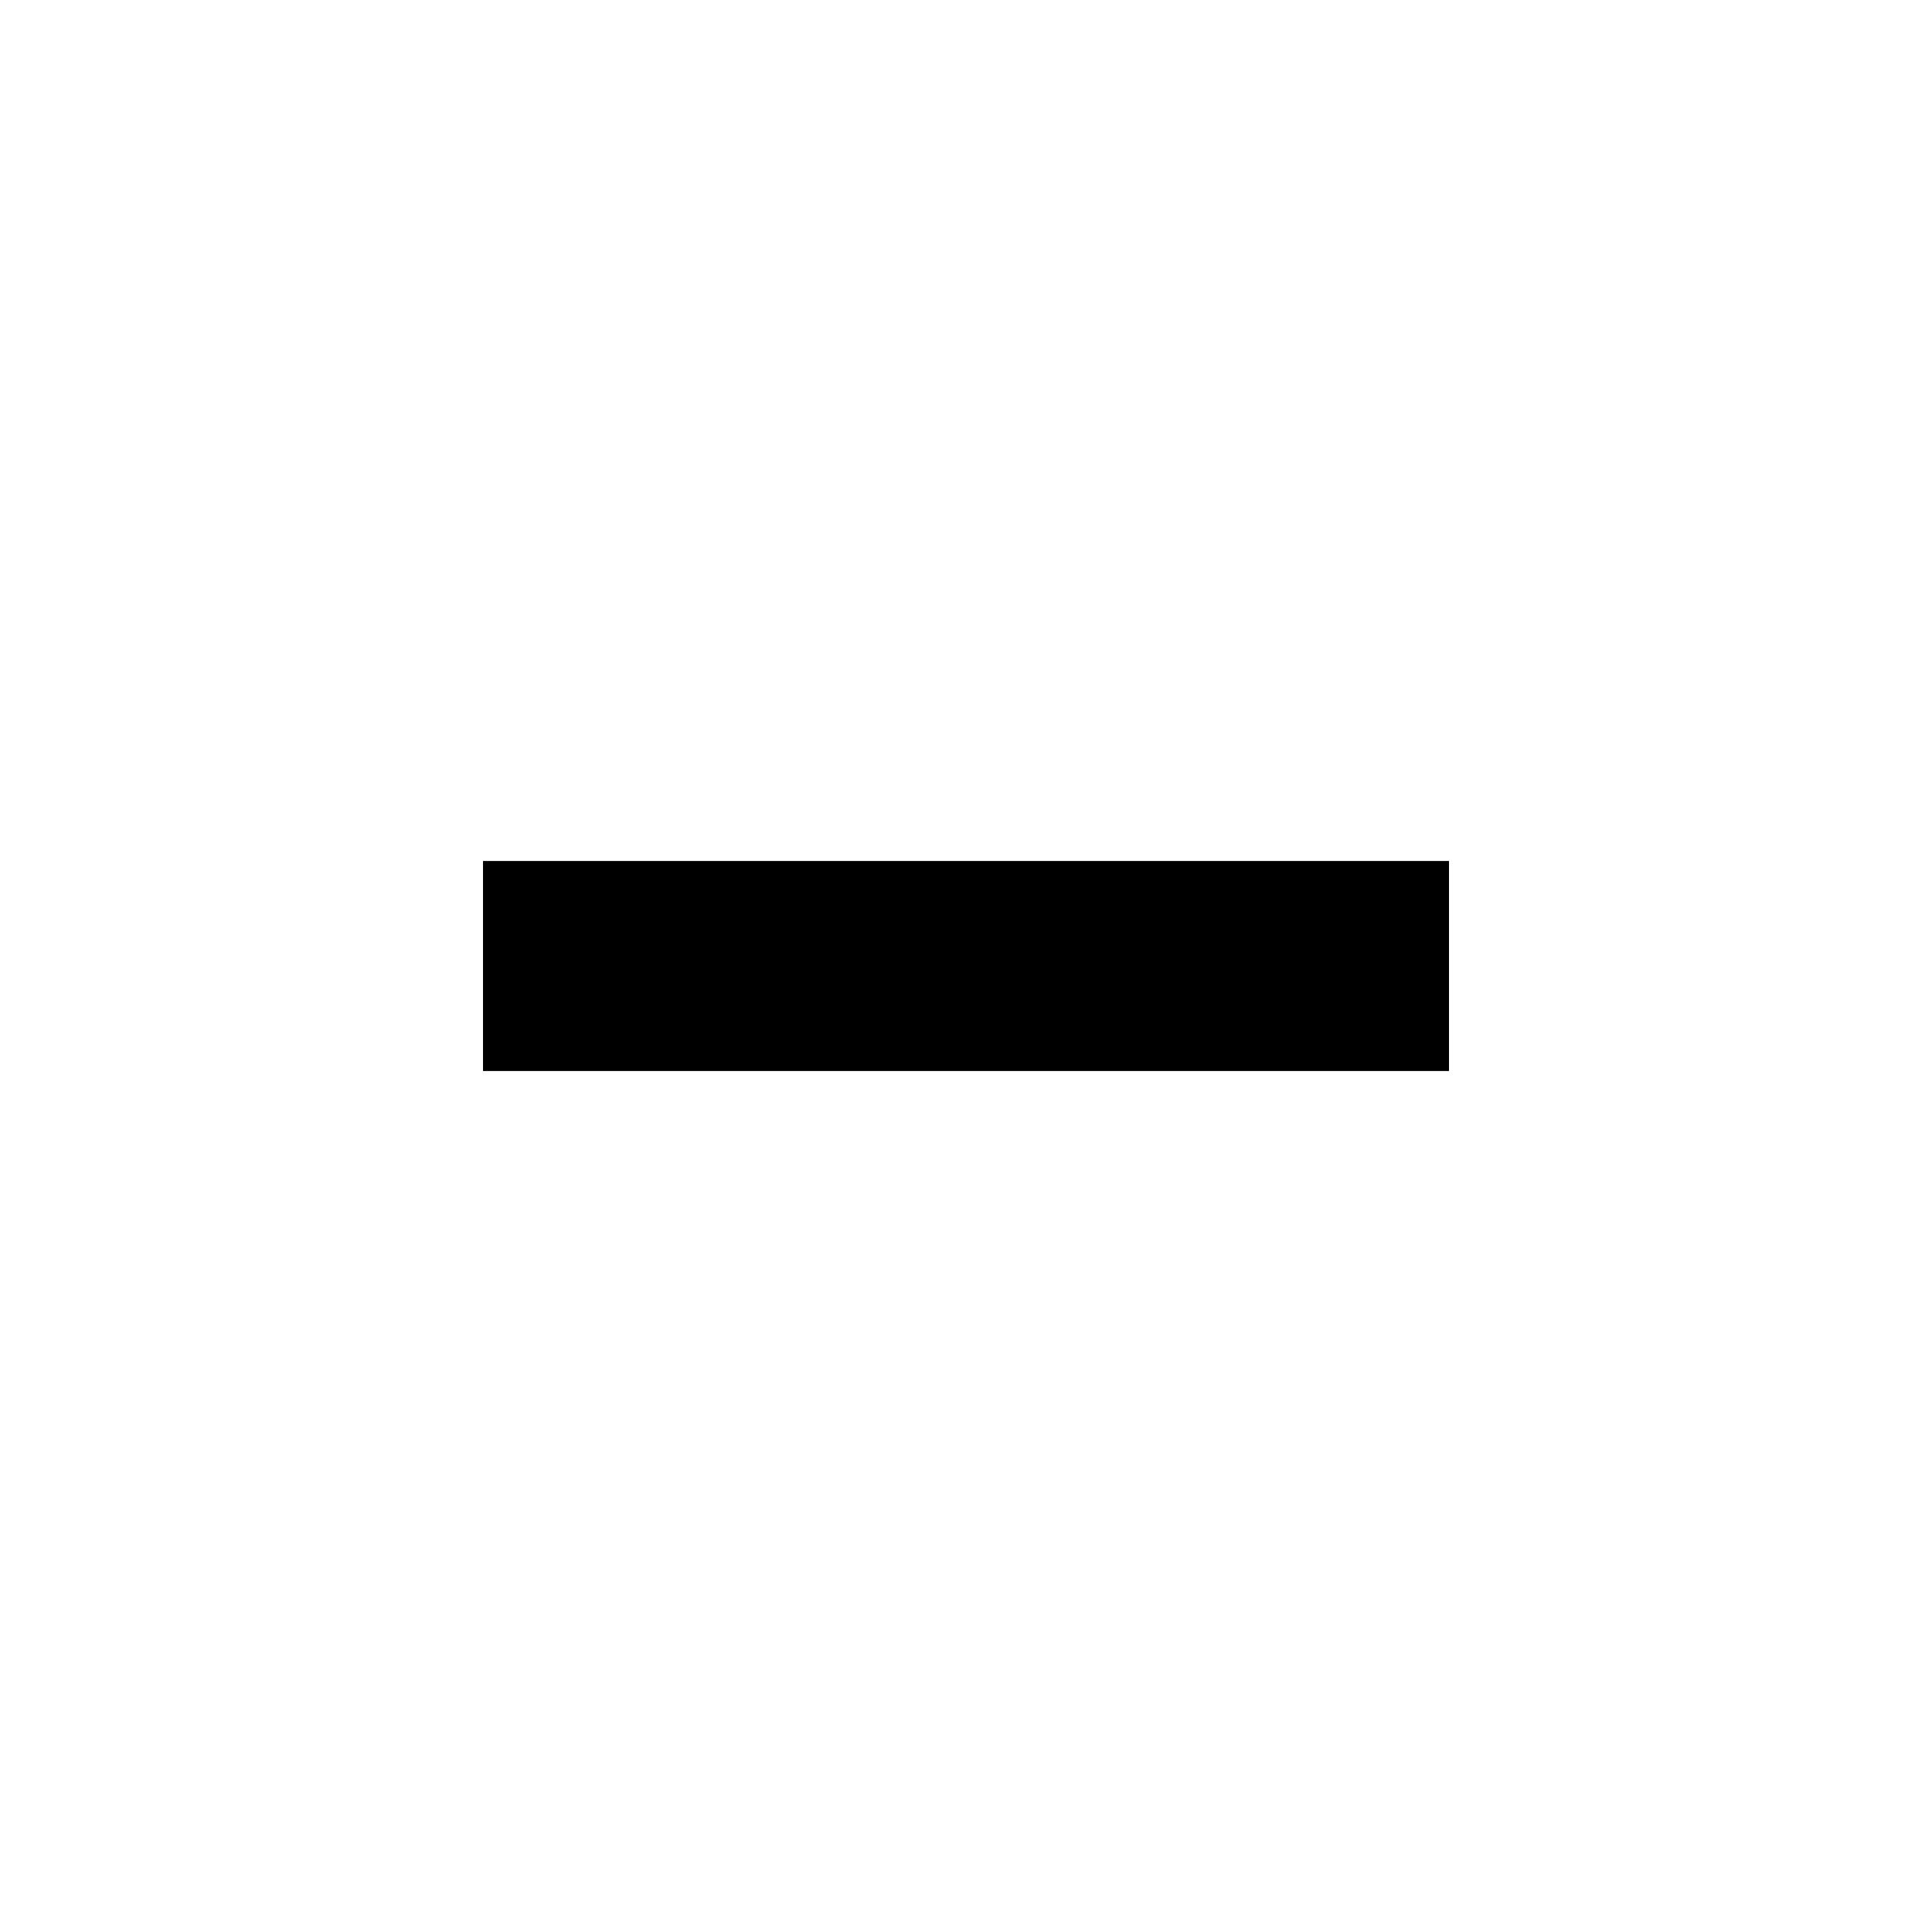
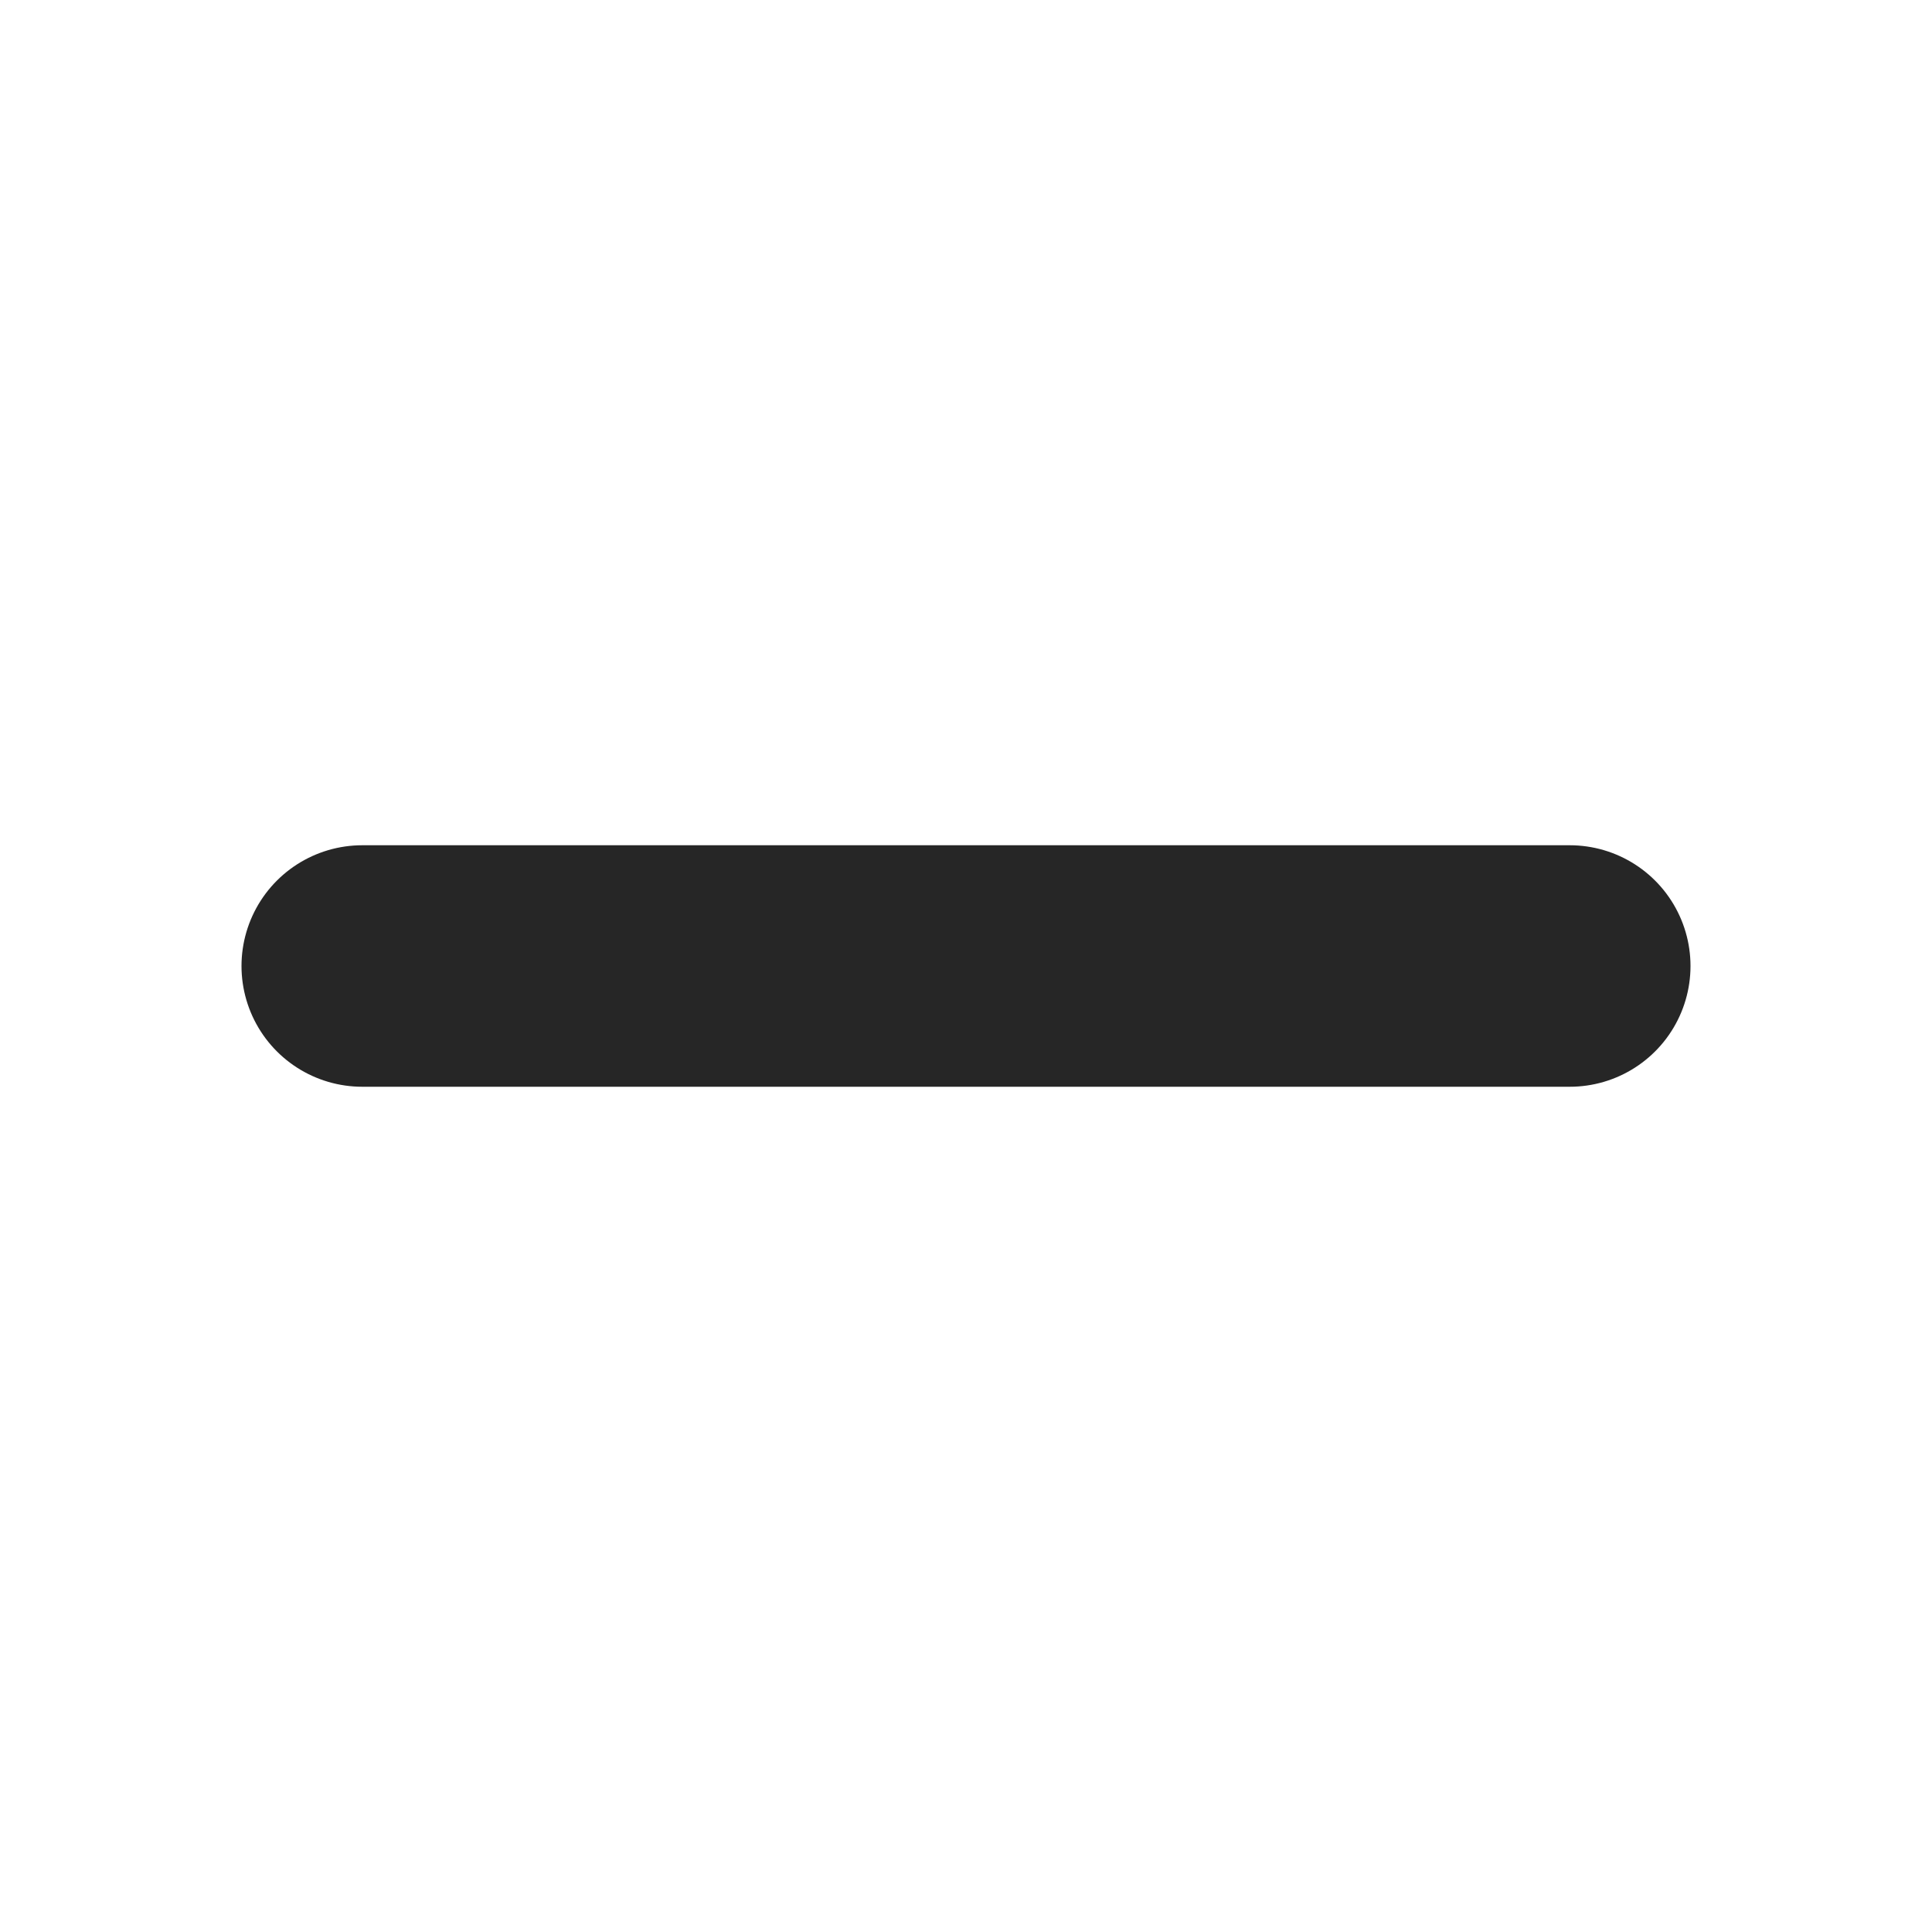
- <svg xmlns="http://www.w3.org/2000/svg" width="20" height="20" viewBox="0 0 20 20">
-   <path d="M5 8.913H15V11.087H5V8.913Z" />
+ <svg xmlns="http://www.w3.org/2000/svg" width="16" height="16" viewBox="0 0 16 16" fill="none">
+   <g id="icon/zoom-out">
+     <path id="Vector" d="M3 8H13" stroke="black" stroke-opacity="0.85" stroke-width="2" stroke-linecap="round" stroke-linejoin="round" />
+   </g>
</svg>
